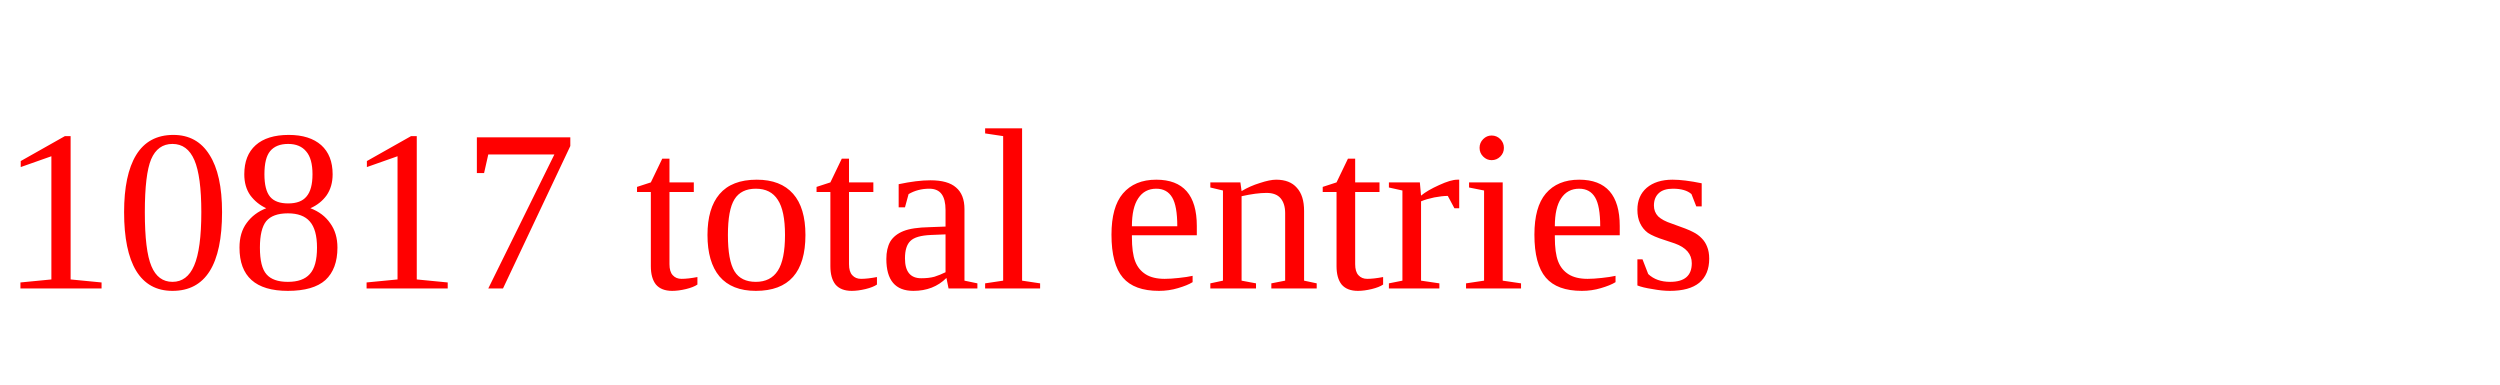
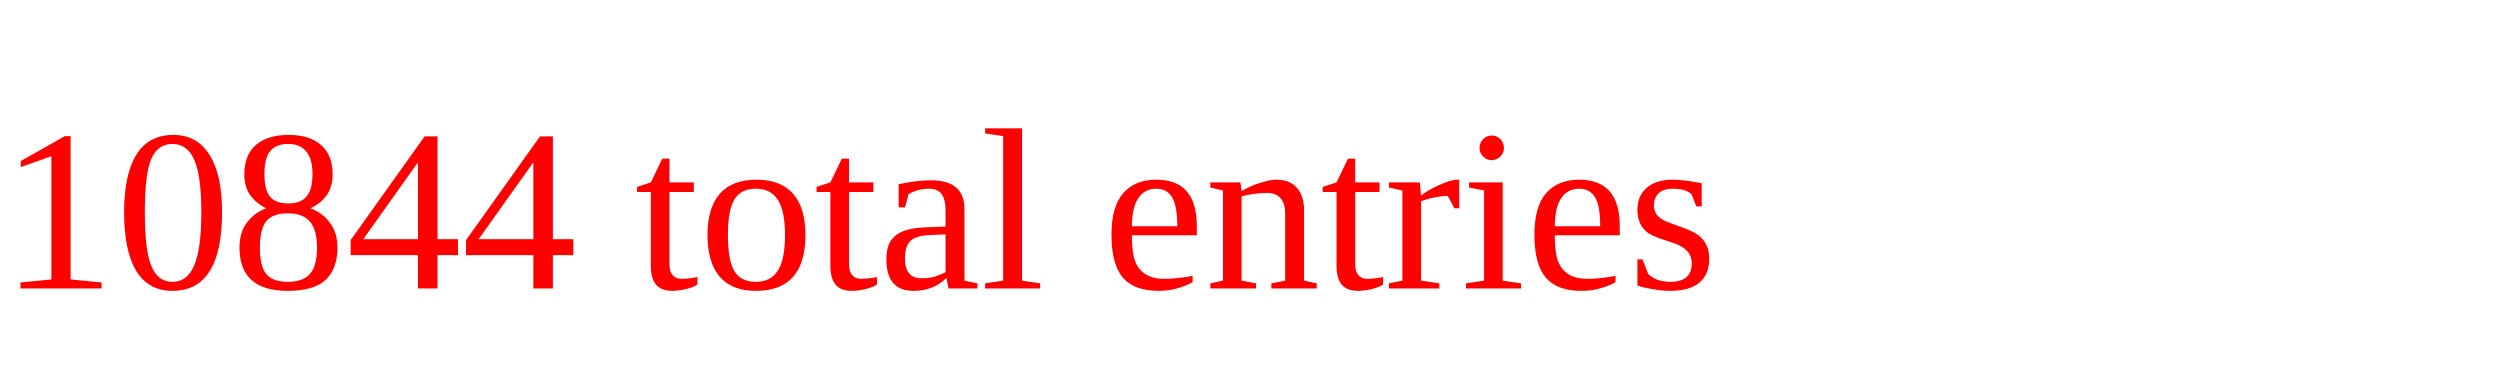
<svg xmlns="http://www.w3.org/2000/svg" height="20" width="130" version="1.1">
-   <text x="0" y="15" fill="red">10817 total entries</text>
+   <text x="0" y="15" fill="red">10844 total entries</text>
</svg>
